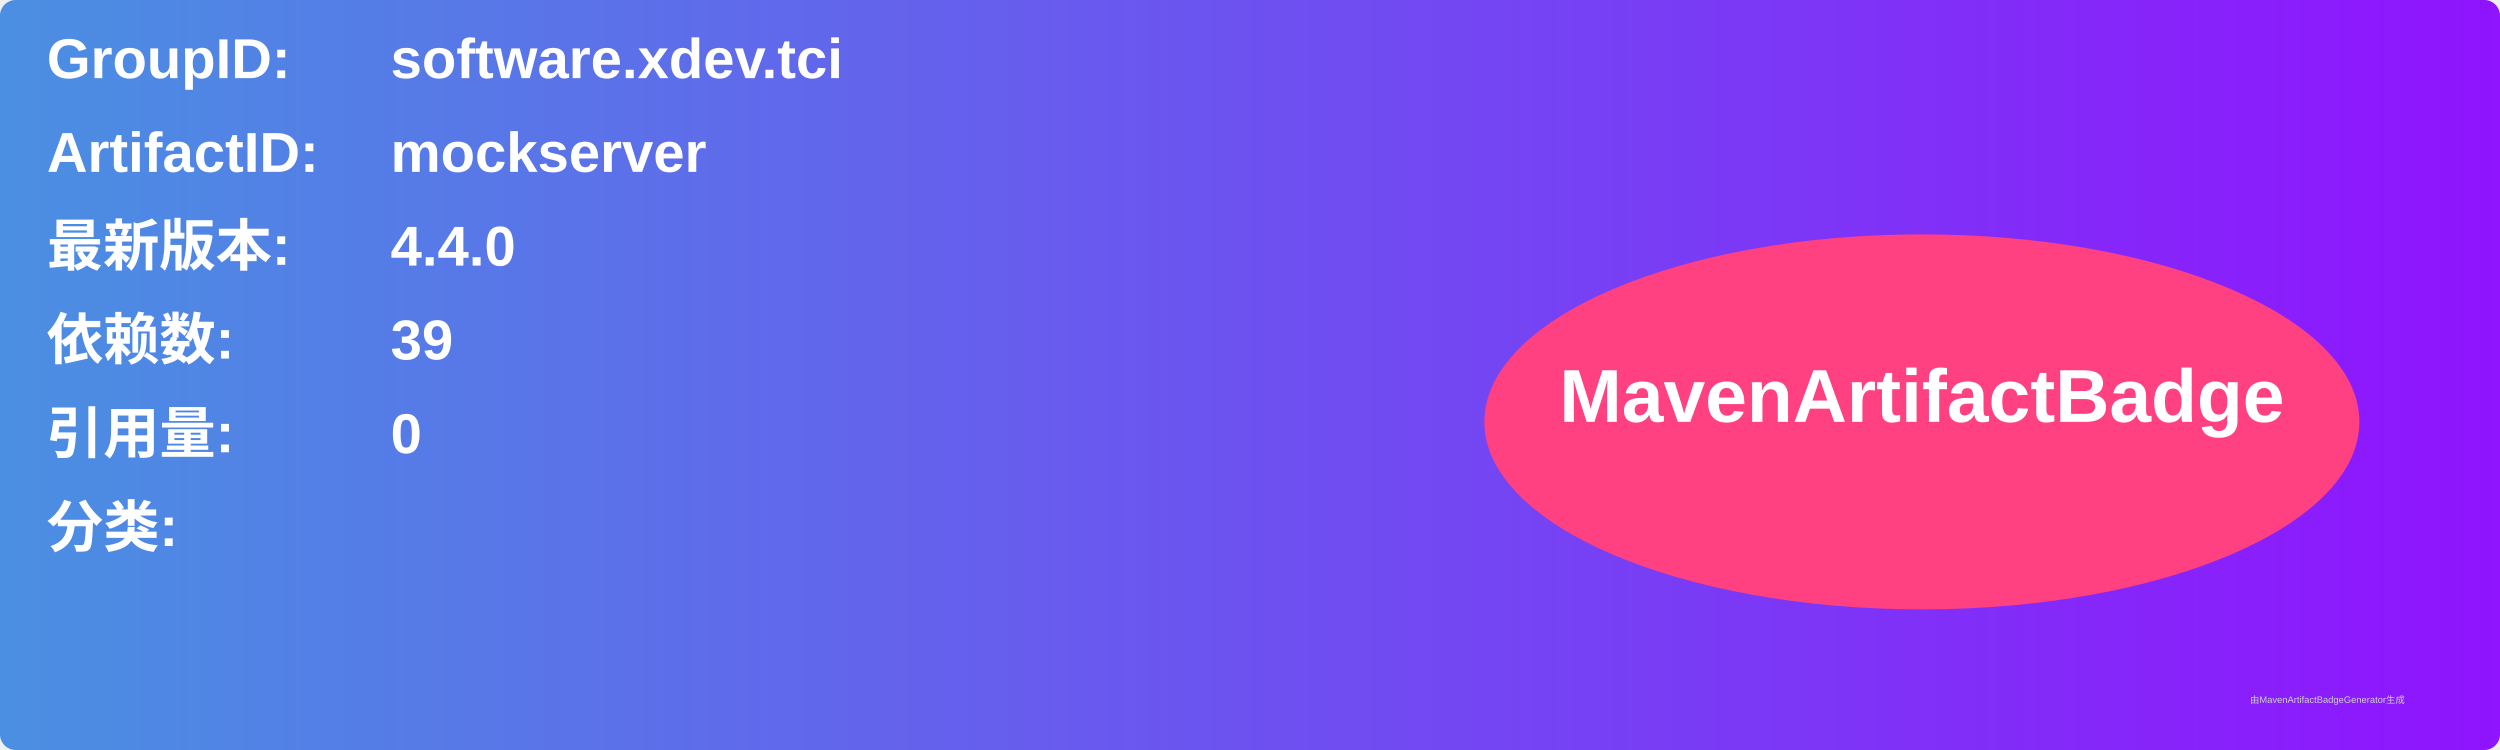
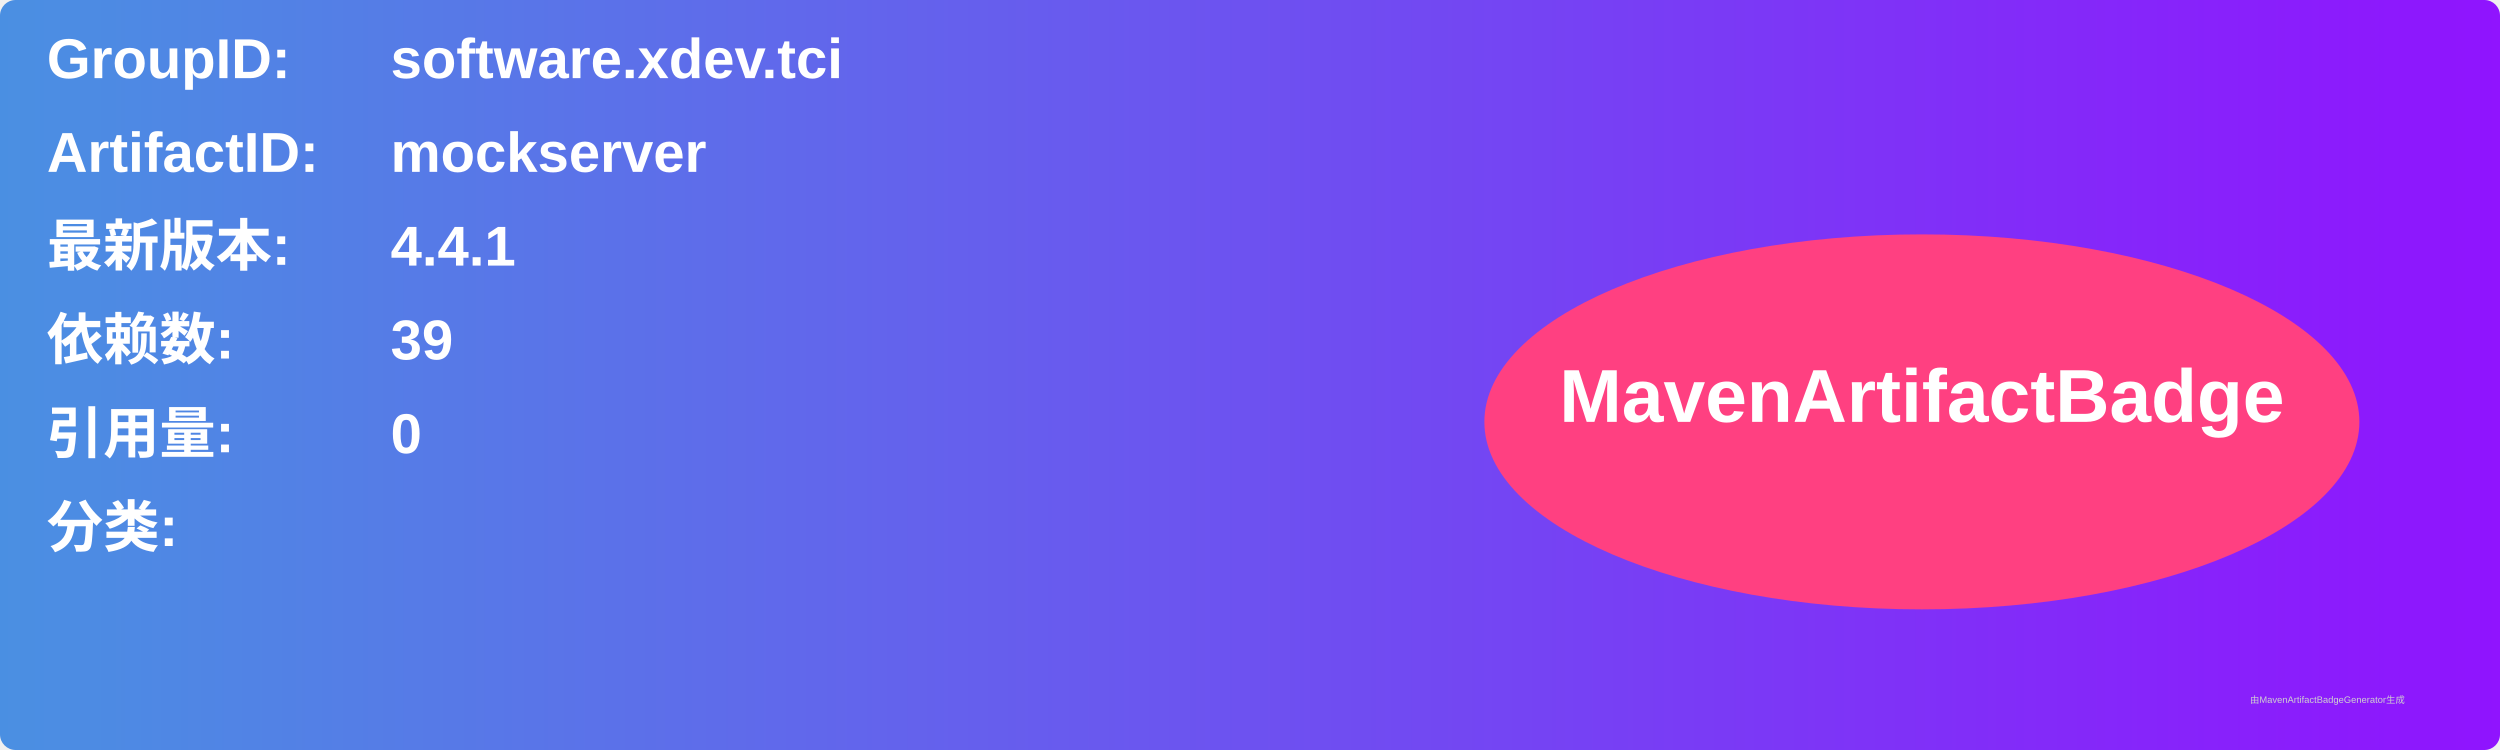
<svg xmlns="http://www.w3.org/2000/svg" width="800" height="240" viewBox="0 0 800 240">
  <linearGradient id="grad" x1="0%" y1="0%" x2="100%" y2="0%">
    <stop offset="0%" stop-color="#4a90e2" />
    <stop offset="100%" stop-color="#9013fe" />
  </linearGradient>
  <rect width="100%" height="100%" rx="5" ry="5" fill="url(#grad)" />
  <g transform="translate(15, 15)">
    <text x="0" y="10" font-family="Arial" font-size="18" fill="white" font-weight="bold" width="260">GroupID:</text>
    <text x="110" y="10" font-family="Arial" font-size="18" fill="white" font-weight="bold" width="460">software.xdev.tci</text>
    <text x="0" y="40" font-family="Arial" font-size="18" fill="white" font-weight="bold" width="260">ArtifactID:</text>
    <text x="110" y="40" font-family="Arial" font-size="18" fill="white" font-weight="bold" width="460">mockserver</text>
    <text x="0" y="70" font-family="Arial" font-size="18" fill="white" font-weight="bold">最新版本:</text>
    <text x="110" y="70" font-family="Arial" font-size="18" fill="white" font-weight="bold">
-       <tspan font-weight="bold">4.4.0</tspan>
+       <tspan font-weight="bold">4.4.1</tspan>
    </text>
    <text x="0" y="100" font-family="Arial" font-size="18" fill="white" font-weight="bold">依赖数: </text>
    <text x="110" y="100" font-family="Arial" font-size="18" fill="white">
      <tspan font-weight="bold">39</tspan>
    </text>
    <text x="0" y="130" font-family="Arial" font-size="18" fill="white" font-weight="bold">引用量: </text>
    <text x="110" y="130" font-family="Arial" font-size="18" fill="white">
      <tspan font-weight="bold">0</tspan>
    </text>
    <text x="0" y="160" font-family="Arial" font-size="18" fill="white" font-weight="bold">分类:</text>
    <text x="10" y="190" font-family="Arial" font-size="10" fill="white">
      <tspan font-weight="bold" />
    </text>
    <ellipse cx="600" cy="120" rx="140" ry="60" fill="#ff4081" />
    <text x="600" y="120" text-anchor="middle" font-family="Arial" font-size="24" fill="white" font-weight="bold">MavenArtifactBadge</text>
  </g>
  <text x="720" y="225" font-family="Arial" font-size="3" fill="#d0d0d0">由MavenArtifactBadgeGenerator生成</text>
</svg>
